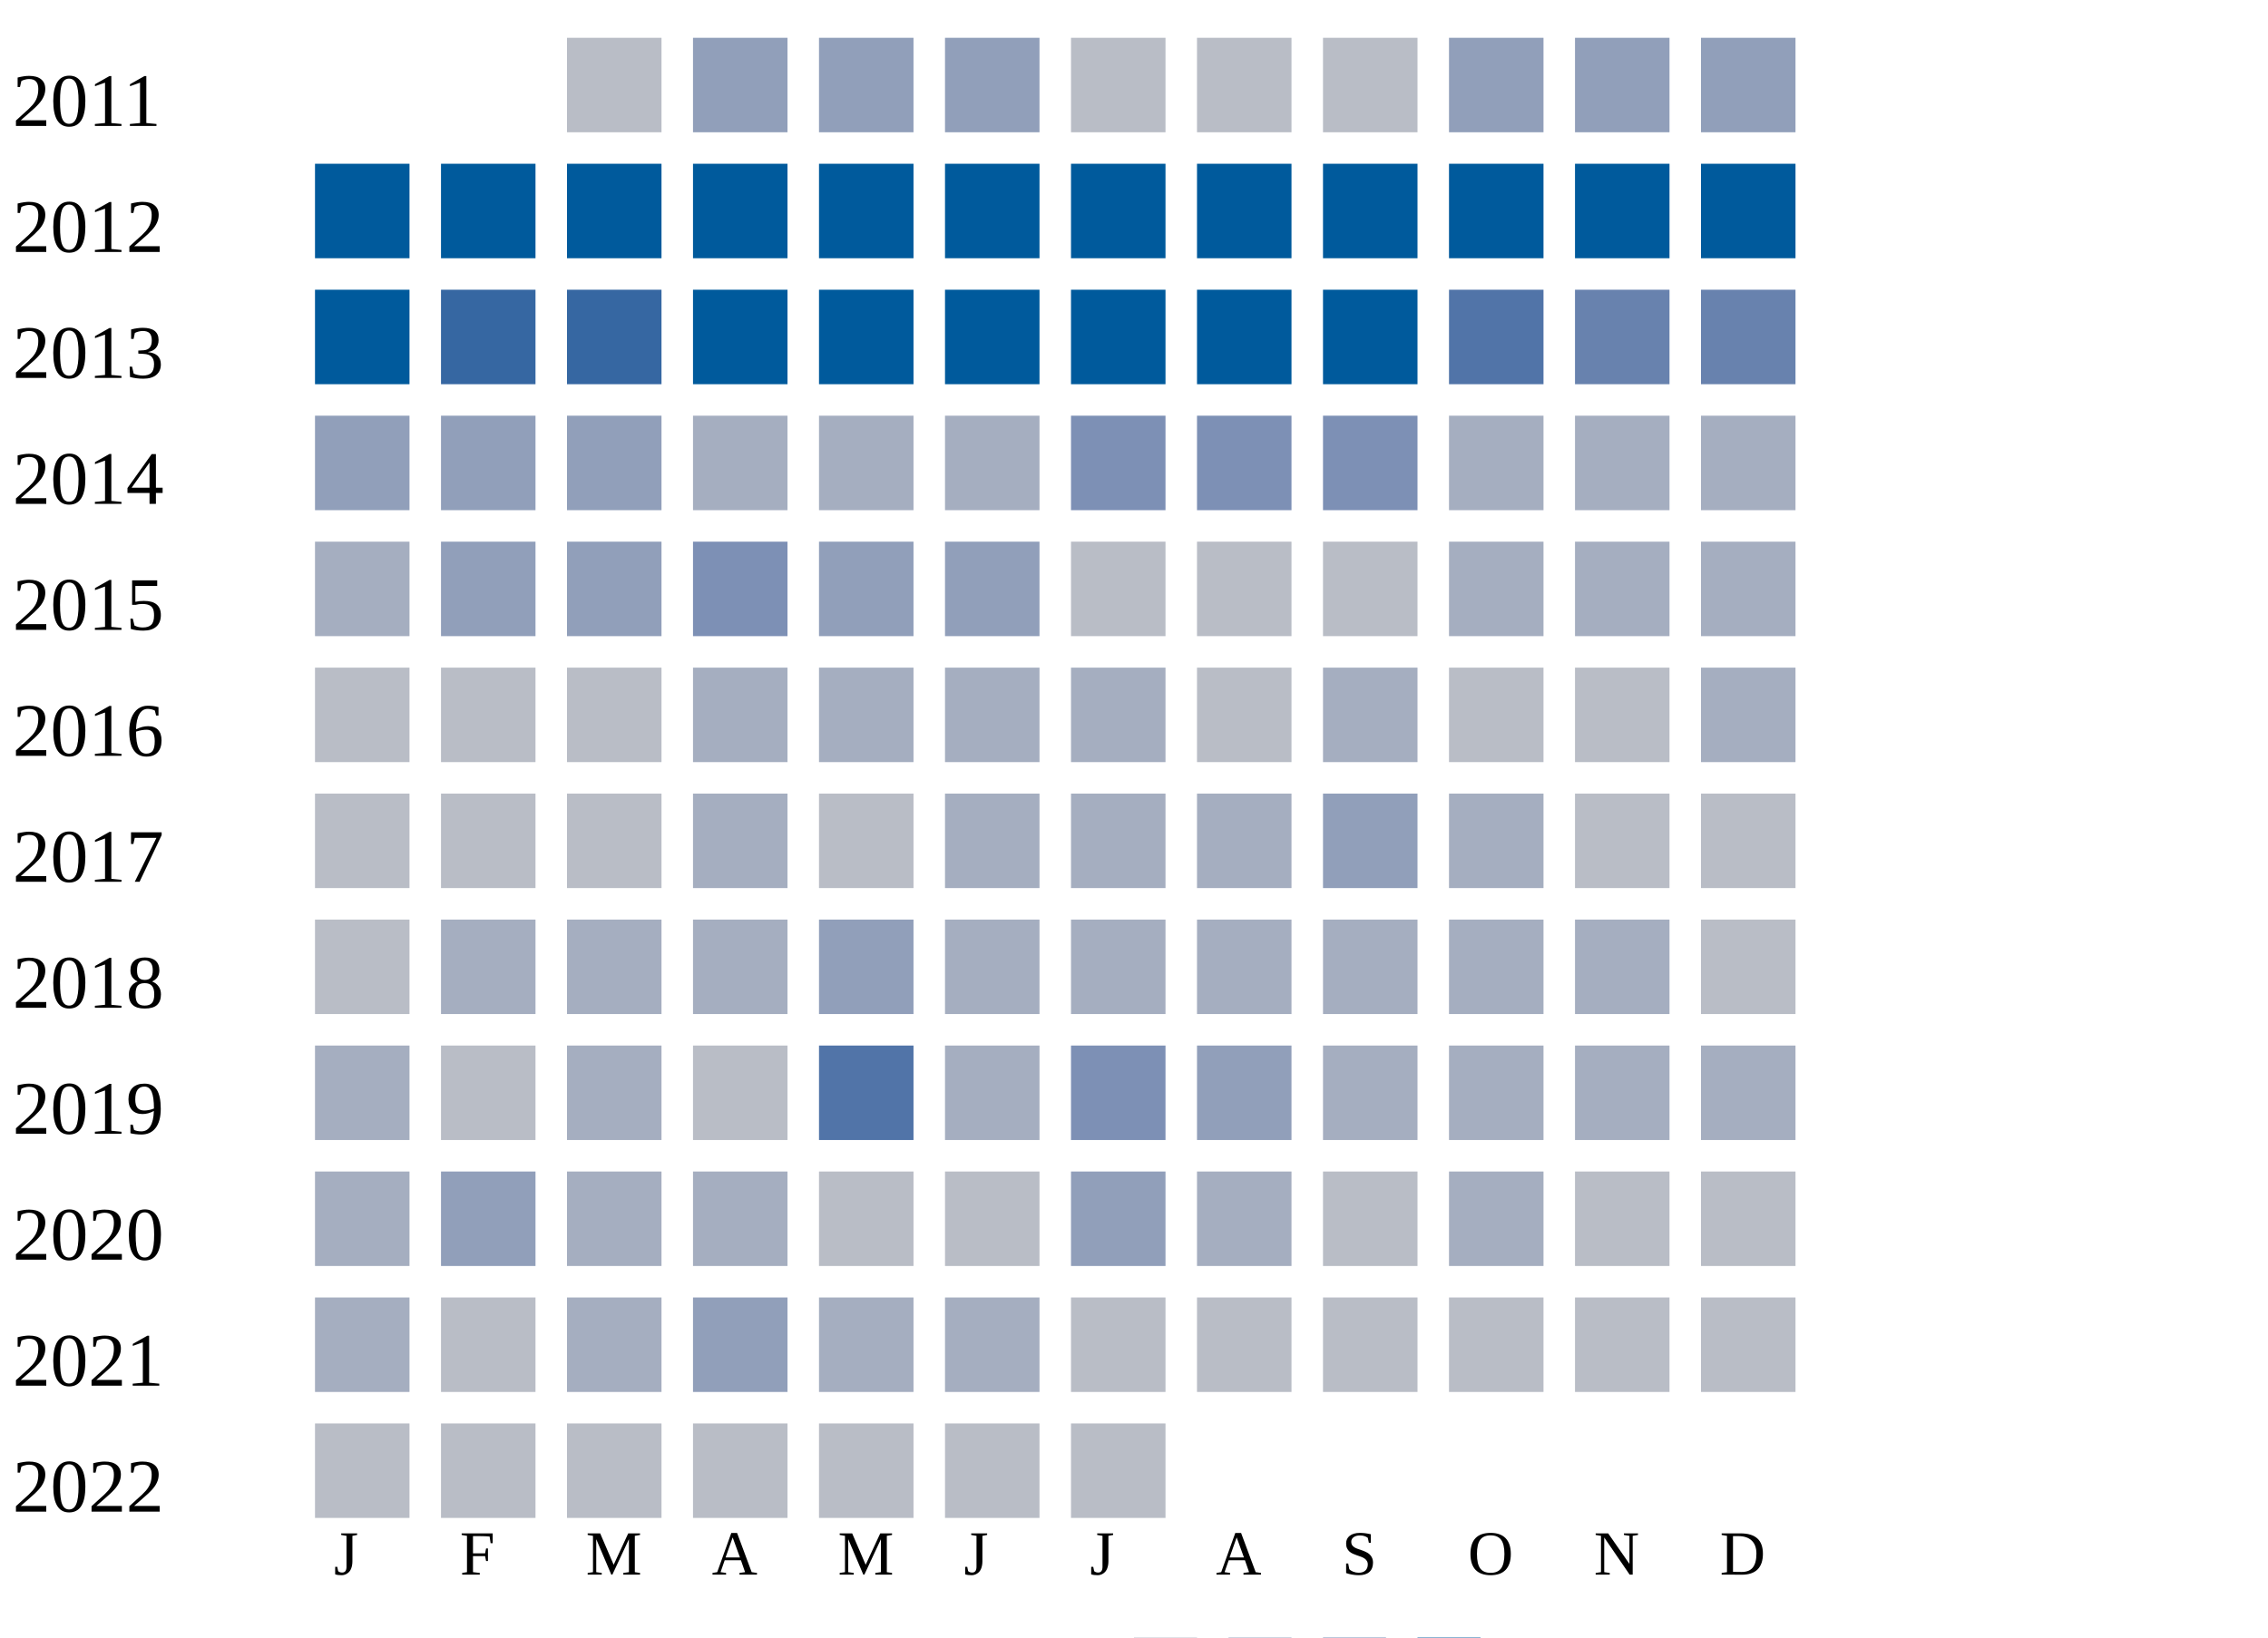
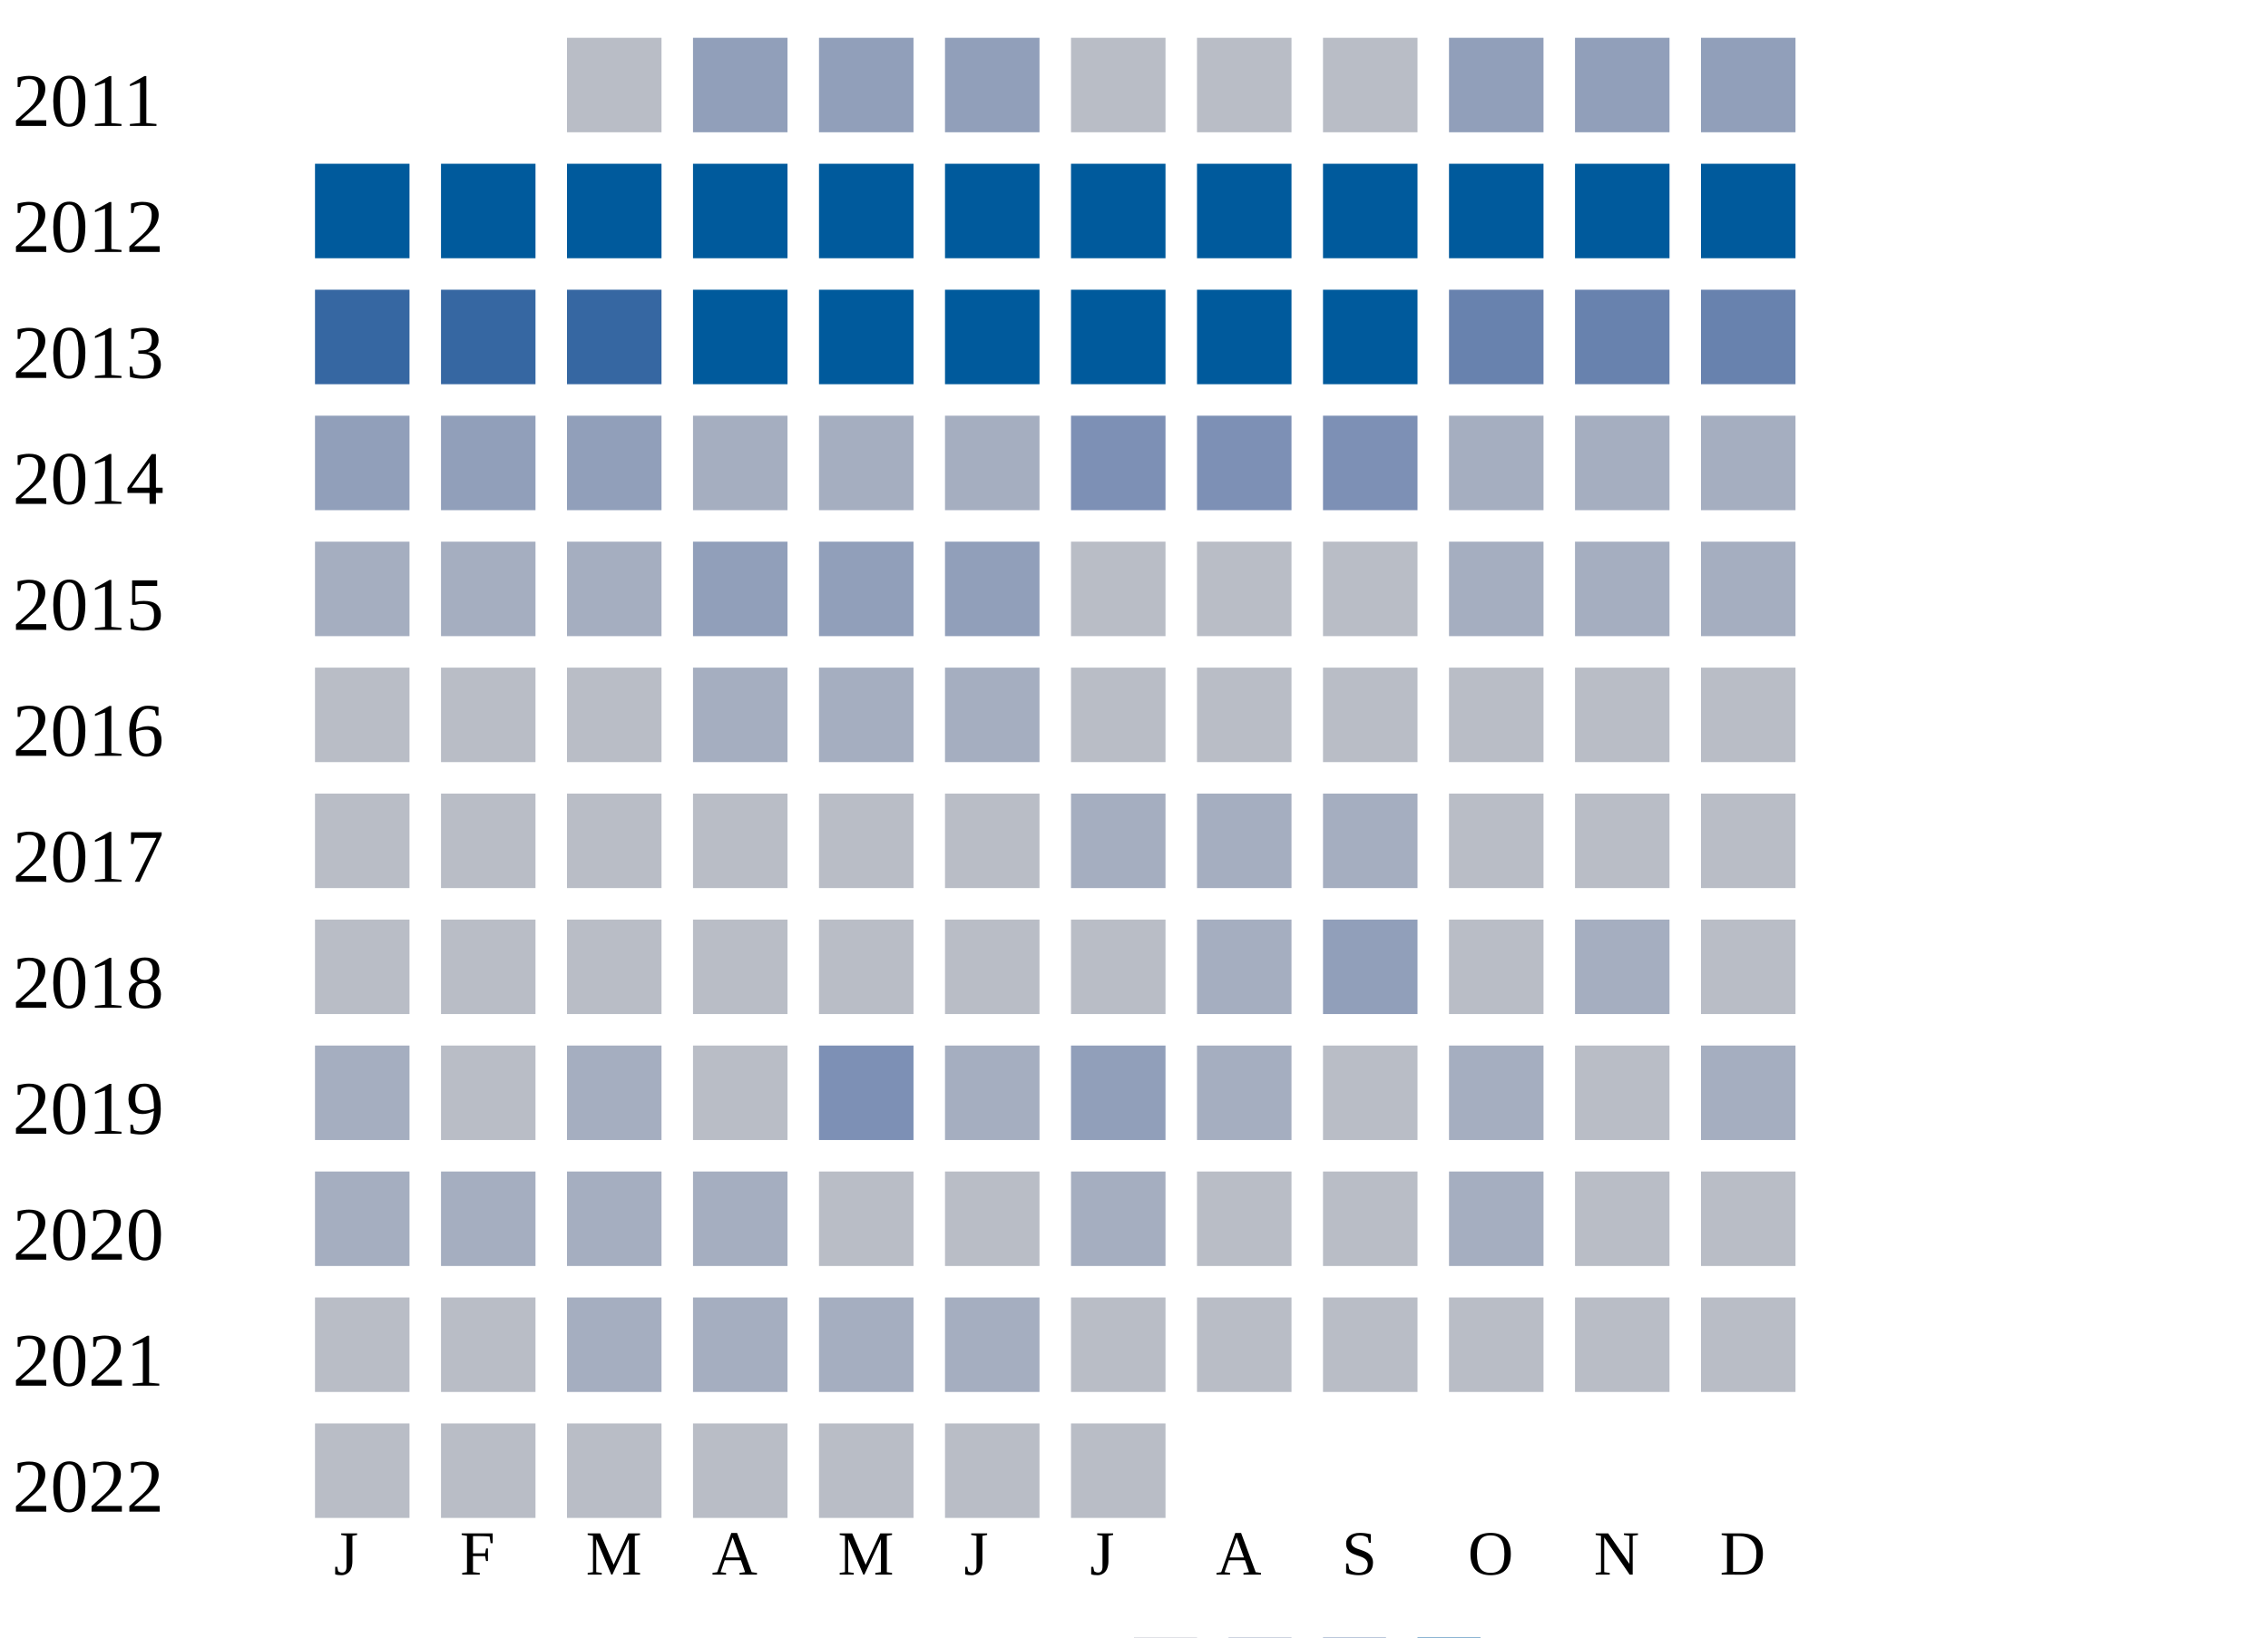
<svg xmlns="http://www.w3.org/2000/svg" width="360" height="260">
  <g transform="translate(0 0)">
    <text x="2" y="20">2011</text>
    <rect x="90" y="6" width="15" height="15" fill="#b9bdc6" />
    <rect x="110" y="6" width="15" height="15" fill="#919fba" />
    <rect x="130" y="6" width="15" height="15" fill="#919fba" />
    <rect x="150" y="6" width="15" height="15" fill="#919fba" />
    <rect x="170" y="6" width="15" height="15" fill="#b9bdc6" />
    <rect x="190" y="6" width="15" height="15" fill="#b9bdc6" />
    <rect x="210" y="6" width="15" height="15" fill="#b9bdc6" />
    <rect x="230" y="6" width="15" height="15" fill="#919fba" />
    <rect x="250" y="6" width="15" height="15" fill="#919fba" />
    <rect x="270" y="6" width="15" height="15" fill="#919fba" />
  </g>
  <g transform="translate(0 20)">
    <text x="2" y="20">2012</text>
    <rect x="50" y="6" width="15" height="15" fill="#005a9c" />
    <rect x="70" y="6" width="15" height="15" fill="#005a9c" />
    <rect x="90" y="6" width="15" height="15" fill="#005a9c" />
    <rect x="110" y="6" width="15" height="15" fill="#005a9c" />
    <rect x="130" y="6" width="15" height="15" fill="#005a9c" />
    <rect x="150" y="6" width="15" height="15" fill="#005a9c" />
    <rect x="170" y="6" width="15" height="15" fill="#005a9c" />
    <rect x="190" y="6" width="15" height="15" fill="#005a9c" />
    <rect x="210" y="6" width="15" height="15" fill="#005a9c" />
    <rect x="230" y="6" width="15" height="15" fill="#005a9c" />
    <rect x="250" y="6" width="15" height="15" fill="#005a9c" />
    <rect x="270" y="6" width="15" height="15" fill="#005a9c" />
  </g>
  <g transform="translate(0 40)">
    <text x="2" y="20">2013</text>
-     <rect x="50" y="6" width="15" height="15" fill="#005a9c" />
+     <rect x="50" y="6" width="15" height="15" fill="#3667a2" />
    <rect x="70" y="6" width="15" height="15" fill="#3667a2" />
    <rect x="90" y="6" width="15" height="15" fill="#3667a2" />
    <rect x="110" y="6" width="15" height="15" fill="#005a9c" />
    <rect x="130" y="6" width="15" height="15" fill="#005a9c" />
    <rect x="150" y="6" width="15" height="15" fill="#005a9c" />
    <rect x="170" y="6" width="15" height="15" fill="#005a9c" />
    <rect x="190" y="6" width="15" height="15" fill="#005a9c" />
    <rect x="210" y="6" width="15" height="15" fill="#005a9c" />
-     <rect x="230" y="6" width="15" height="15" fill="#5174a8" />
+     <rect x="230" y="6" width="15" height="15" fill="#6882ae" />
    <rect x="250" y="6" width="15" height="15" fill="#6882ae" />
    <rect x="270" y="6" width="15" height="15" fill="#6882ae" />
  </g>
  <g transform="translate(0 60)">
    <text x="2" y="20">2014</text>
    <rect x="50" y="6" width="15" height="15" fill="#919fba" />
    <rect x="70" y="6" width="15" height="15" fill="#919fba" />
    <rect x="90" y="6" width="15" height="15" fill="#919fba" />
    <rect x="110" y="6" width="15" height="15" fill="#a5aec0" />
    <rect x="130" y="6" width="15" height="15" fill="#a5aec0" />
    <rect x="150" y="6" width="15" height="15" fill="#a5aec0" />
    <rect x="170" y="6" width="15" height="15" fill="#7d90b5" />
    <rect x="190" y="6" width="15" height="15" fill="#7d90b5" />
    <rect x="210" y="6" width="15" height="15" fill="#7d90b5" />
    <rect x="230" y="6" width="15" height="15" fill="#a5aec0" />
    <rect x="250" y="6" width="15" height="15" fill="#a5aec0" />
    <rect x="270" y="6" width="15" height="15" fill="#a5aec0" />
  </g>
  <g transform="translate(0 80)">
    <text x="2" y="20">2015</text>
    <rect x="50" y="6" width="15" height="15" fill="#a5aec0" />
-     <rect x="70" y="6" width="15" height="15" fill="#919fba" />
-     <rect x="90" y="6" width="15" height="15" fill="#919fba" />
-     <rect x="110" y="6" width="15" height="15" fill="#7d90b5" />
+     <rect x="70" y="6" width="15" height="15" fill="#a5aec0" />
+     <rect x="90" y="6" width="15" height="15" fill="#a5aec0" />
+     <rect x="110" y="6" width="15" height="15" fill="#919fba" />
    <rect x="130" y="6" width="15" height="15" fill="#919fba" />
    <rect x="150" y="6" width="15" height="15" fill="#919fba" />
    <rect x="170" y="6" width="15" height="15" fill="#b9bdc6" />
    <rect x="190" y="6" width="15" height="15" fill="#b9bdc6" />
    <rect x="210" y="6" width="15" height="15" fill="#b9bdc6" />
    <rect x="230" y="6" width="15" height="15" fill="#a5aec0" />
    <rect x="250" y="6" width="15" height="15" fill="#a5aec0" />
    <rect x="270" y="6" width="15" height="15" fill="#a5aec0" />
  </g>
  <g transform="translate(0 100)">
    <text x="2" y="20">2016</text>
    <rect x="50" y="6" width="15" height="15" fill="#b9bdc6" />
    <rect x="70" y="6" width="15" height="15" fill="#b9bdc6" />
    <rect x="90" y="6" width="15" height="15" fill="#b9bdc6" />
    <rect x="110" y="6" width="15" height="15" fill="#a5aec0" />
    <rect x="130" y="6" width="15" height="15" fill="#a5aec0" />
    <rect x="150" y="6" width="15" height="15" fill="#a5aec0" />
-     <rect x="170" y="6" width="15" height="15" fill="#a5aec0" />
+     <rect x="170" y="6" width="15" height="15" fill="#b9bdc6" />
    <rect x="190" y="6" width="15" height="15" fill="#b9bdc6" />
-     <rect x="210" y="6" width="15" height="15" fill="#a5aec0" />
+     <rect x="210" y="6" width="15" height="15" fill="#b9bdc6" />
    <rect x="230" y="6" width="15" height="15" fill="#b9bdc6" />
    <rect x="250" y="6" width="15" height="15" fill="#b9bdc6" />
-     <rect x="270" y="6" width="15" height="15" fill="#a5aec0" />
+     <rect x="270" y="6" width="15" height="15" fill="#b9bdc6" />
  </g>
  <g transform="translate(0 120)">
    <text x="2" y="20">2017</text>
    <rect x="50" y="6" width="15" height="15" fill="#b9bdc6" />
    <rect x="70" y="6" width="15" height="15" fill="#b9bdc6" />
    <rect x="90" y="6" width="15" height="15" fill="#b9bdc6" />
-     <rect x="110" y="6" width="15" height="15" fill="#a5aec0" />
+     <rect x="110" y="6" width="15" height="15" fill="#b9bdc6" />
    <rect x="130" y="6" width="15" height="15" fill="#b9bdc6" />
-     <rect x="150" y="6" width="15" height="15" fill="#a5aec0" />
+     <rect x="150" y="6" width="15" height="15" fill="#b9bdc6" />
    <rect x="170" y="6" width="15" height="15" fill="#a5aec0" />
    <rect x="190" y="6" width="15" height="15" fill="#a5aec0" />
-     <rect x="210" y="6" width="15" height="15" fill="#919fba" />
-     <rect x="230" y="6" width="15" height="15" fill="#a5aec0" />
+     <rect x="210" y="6" width="15" height="15" fill="#a5aec0" />
+     <rect x="230" y="6" width="15" height="15" fill="#b9bdc6" />
    <rect x="250" y="6" width="15" height="15" fill="#b9bdc6" />
    <rect x="270" y="6" width="15" height="15" fill="#b9bdc6" />
  </g>
  <g transform="translate(0 140)">
    <text x="2" y="20">2018</text>
    <rect x="50" y="6" width="15" height="15" fill="#b9bdc6" />
-     <rect x="70" y="6" width="15" height="15" fill="#a5aec0" />
-     <rect x="90" y="6" width="15" height="15" fill="#a5aec0" />
-     <rect x="110" y="6" width="15" height="15" fill="#a5aec0" />
-     <rect x="130" y="6" width="15" height="15" fill="#919fba" />
-     <rect x="150" y="6" width="15" height="15" fill="#a5aec0" />
-     <rect x="170" y="6" width="15" height="15" fill="#a5aec0" />
+     <rect x="70" y="6" width="15" height="15" fill="#b9bdc6" />
+     <rect x="90" y="6" width="15" height="15" fill="#b9bdc6" />
+     <rect x="110" y="6" width="15" height="15" fill="#b9bdc6" />
+     <rect x="130" y="6" width="15" height="15" fill="#b9bdc6" />
+     <rect x="150" y="6" width="15" height="15" fill="#b9bdc6" />
+     <rect x="170" y="6" width="15" height="15" fill="#b9bdc6" />
    <rect x="190" y="6" width="15" height="15" fill="#a5aec0" />
-     <rect x="210" y="6" width="15" height="15" fill="#a5aec0" />
-     <rect x="230" y="6" width="15" height="15" fill="#a5aec0" />
+     <rect x="210" y="6" width="15" height="15" fill="#919fba" />
+     <rect x="230" y="6" width="15" height="15" fill="#b9bdc6" />
    <rect x="250" y="6" width="15" height="15" fill="#a5aec0" />
    <rect x="270" y="6" width="15" height="15" fill="#b9bdc6" />
  </g>
  <g transform="translate(0 160)">
    <text x="2" y="20">2019</text>
    <rect x="50" y="6" width="15" height="15" fill="#a5aec0" />
    <rect x="70" y="6" width="15" height="15" fill="#b9bdc6" />
    <rect x="90" y="6" width="15" height="15" fill="#a5aec0" />
    <rect x="110" y="6" width="15" height="15" fill="#b9bdc6" />
-     <rect x="130" y="6" width="15" height="15" fill="#5174a8" />
+     <rect x="130" y="6" width="15" height="15" fill="#7d90b5" />
    <rect x="150" y="6" width="15" height="15" fill="#a5aec0" />
-     <rect x="170" y="6" width="15" height="15" fill="#7d90b5" />
-     <rect x="190" y="6" width="15" height="15" fill="#919fba" />
-     <rect x="210" y="6" width="15" height="15" fill="#a5aec0" />
+     <rect x="170" y="6" width="15" height="15" fill="#919fba" />
+     <rect x="190" y="6" width="15" height="15" fill="#a5aec0" />
+     <rect x="210" y="6" width="15" height="15" fill="#b9bdc6" />
    <rect x="230" y="6" width="15" height="15" fill="#a5aec0" />
-     <rect x="250" y="6" width="15" height="15" fill="#a5aec0" />
+     <rect x="250" y="6" width="15" height="15" fill="#b9bdc6" />
    <rect x="270" y="6" width="15" height="15" fill="#a5aec0" />
  </g>
  <g transform="translate(0 180)">
    <text x="2" y="20">2020</text>
    <rect x="50" y="6" width="15" height="15" fill="#a5aec0" />
-     <rect x="70" y="6" width="15" height="15" fill="#919fba" />
+     <rect x="70" y="6" width="15" height="15" fill="#a5aec0" />
    <rect x="90" y="6" width="15" height="15" fill="#a5aec0" />
    <rect x="110" y="6" width="15" height="15" fill="#a5aec0" />
    <rect x="130" y="6" width="15" height="15" fill="#b9bdc6" />
    <rect x="150" y="6" width="15" height="15" fill="#b9bdc6" />
-     <rect x="170" y="6" width="15" height="15" fill="#919fba" />
-     <rect x="190" y="6" width="15" height="15" fill="#a5aec0" />
+     <rect x="170" y="6" width="15" height="15" fill="#a5aec0" />
+     <rect x="190" y="6" width="15" height="15" fill="#b9bdc6" />
    <rect x="210" y="6" width="15" height="15" fill="#b9bdc6" />
    <rect x="230" y="6" width="15" height="15" fill="#a5aec0" />
    <rect x="250" y="6" width="15" height="15" fill="#b9bdc6" />
    <rect x="270" y="6" width="15" height="15" fill="#b9bdc6" />
  </g>
  <g transform="translate(0 200)">
    <text x="2" y="20">2021</text>
-     <rect x="50" y="6" width="15" height="15" fill="#a5aec0" />
+     <rect x="50" y="6" width="15" height="15" fill="#b9bdc6" />
    <rect x="70" y="6" width="15" height="15" fill="#b9bdc6" />
    <rect x="90" y="6" width="15" height="15" fill="#a5aec0" />
-     <rect x="110" y="6" width="15" height="15" fill="#919fba" />
+     <rect x="110" y="6" width="15" height="15" fill="#a5aec0" />
    <rect x="130" y="6" width="15" height="15" fill="#a5aec0" />
    <rect x="150" y="6" width="15" height="15" fill="#a5aec0" />
    <rect x="170" y="6" width="15" height="15" fill="#b9bdc6" />
    <rect x="190" y="6" width="15" height="15" fill="#b9bdc6" />
    <rect x="210" y="6" width="15" height="15" fill="#b9bdc6" />
    <rect x="230" y="6" width="15" height="15" fill="#b9bdc6" />
    <rect x="250" y="6" width="15" height="15" fill="#b9bdc6" />
    <rect x="270" y="6" width="15" height="15" fill="#b9bdc6" />
  </g>
  <g transform="translate(0 220)">
    <text x="2" y="20">2022</text>
    <rect x="50" y="6" width="15" height="15" fill="#b9bdc6" />
    <rect x="70" y="6" width="15" height="15" fill="#b9bdc6" />
    <rect x="90" y="6" width="15" height="15" fill="#b9bdc6" />
    <rect x="110" y="6" width="15" height="15" fill="#b9bdc6" />
    <rect x="130" y="6" width="15" height="15" fill="#b9bdc6" />
    <rect x="150" y="6" width="15" height="15" fill="#b9bdc6" />
    <rect x="170" y="6" width="15" height="15" fill="#b9bdc6" />
  </g>
  <text style="font-size: 10px; text-align: center" x="53" y="250">J</text>
  <text style="font-size: 10px; text-align: center" x="73" y="250">F</text>
  <text style="font-size: 10px; text-align: center" x="93" y="250">M</text>
  <text style="font-size: 10px; text-align: center" x="113" y="250">A</text>
  <text style="font-size: 10px; text-align: center" x="133" y="250">M</text>
  <text style="font-size: 10px; text-align: center" x="153" y="250">J</text>
  <text style="font-size: 10px; text-align: center" x="173" y="250">J</text>
  <text style="font-size: 10px; text-align: center" x="193" y="250">A</text>
  <text style="font-size: 10px; text-align: center" x="213" y="250">S</text>
  <text style="font-size: 10px; text-align: center" x="233" y="250">O</text>
  <text style="font-size: 10px; text-align: center" x="253" y="250">N</text>
  <text style="font-size: 10px; text-align: center" x="273" y="250">D</text>
  <text style="font-size: 10px;" x="155" y="269">Less</text>
  <rect fill="#b9bdc6" width="10" height="10" x="180" y="260" />
  <rect fill="#919fba" width="10" height="10" x="195" y="260" />
  <rect fill="#6882ae" width="10" height="10" x="210" y="260" />
  <rect fill="#005a9c" width="10" height="10" x="225" y="260" />
  <text x="240" y="269" style="font-size: 10px;">More</text>
</svg>
